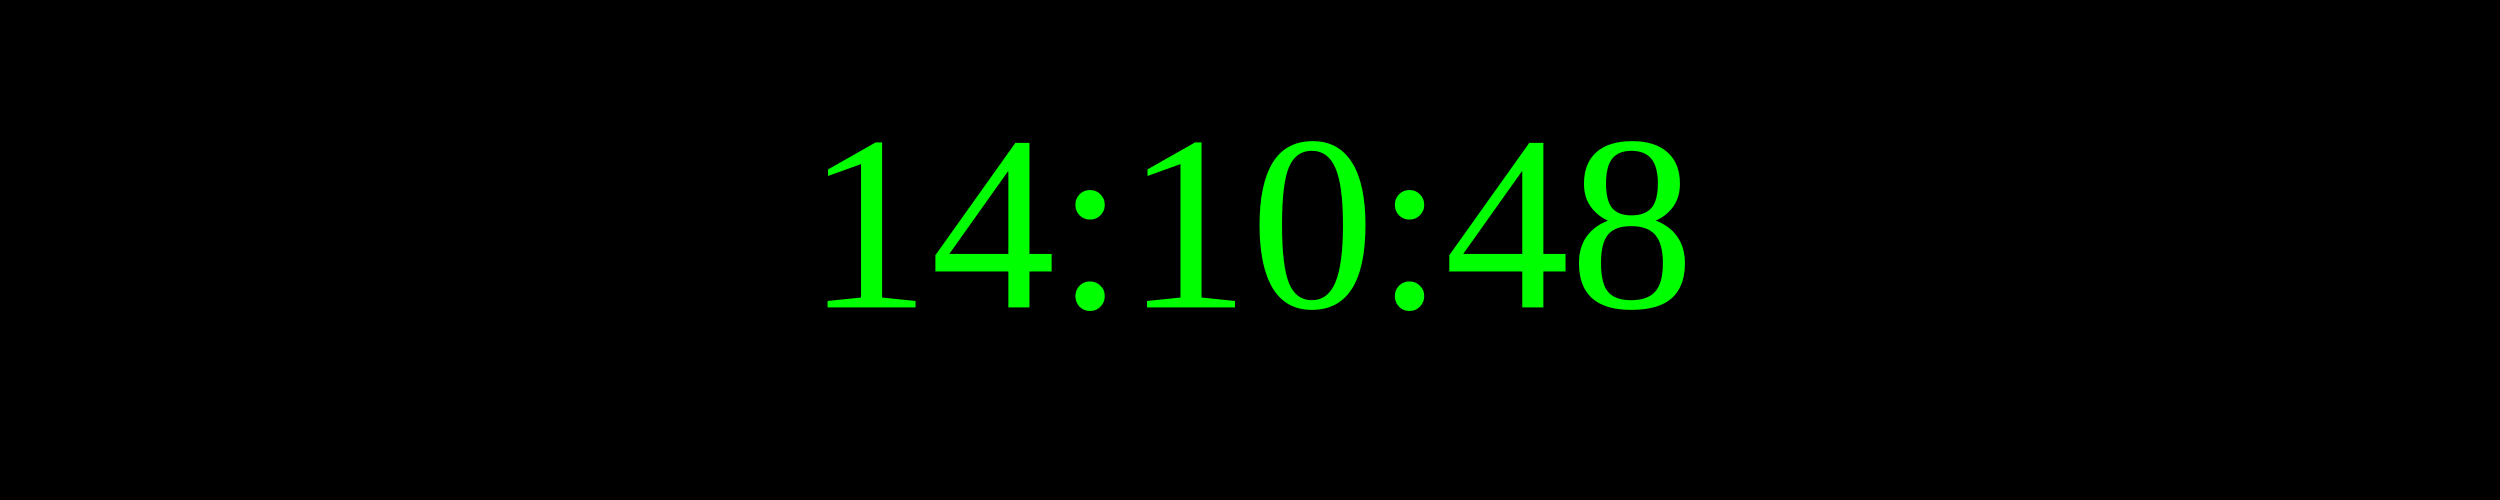
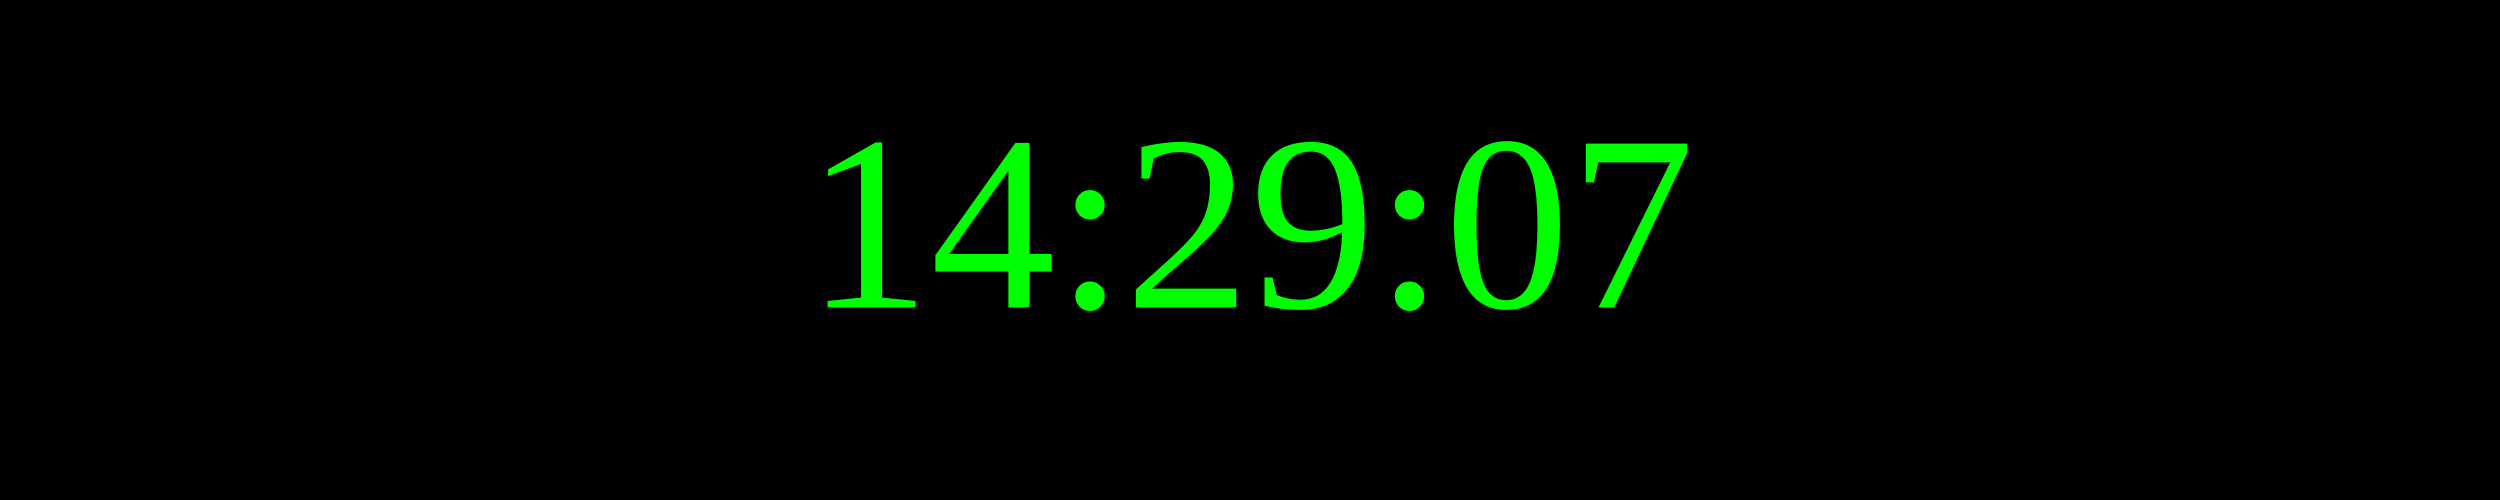
<svg xmlns="http://www.w3.org/2000/svg" width="250" height="50">
  <rect width="100%" height="100%" fill="black" />
  <text x="50%" y="50%" font-size="25" fill="lime" text-anchor="middle" dominant-baseline="middle">
- 14:10:48
+ 14:29:07
</text>
</svg>
